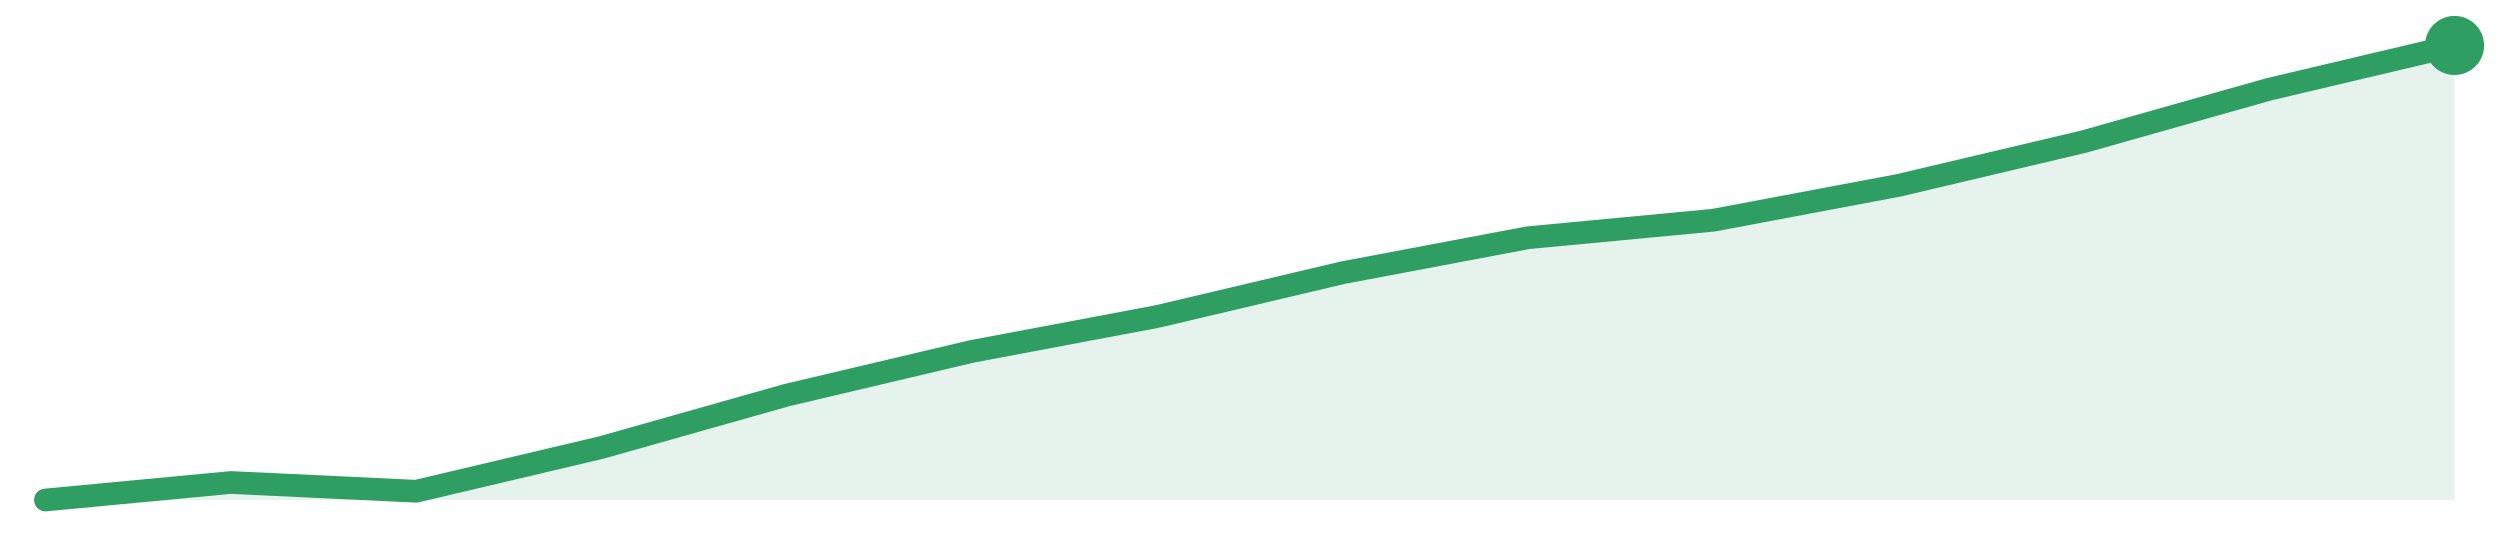
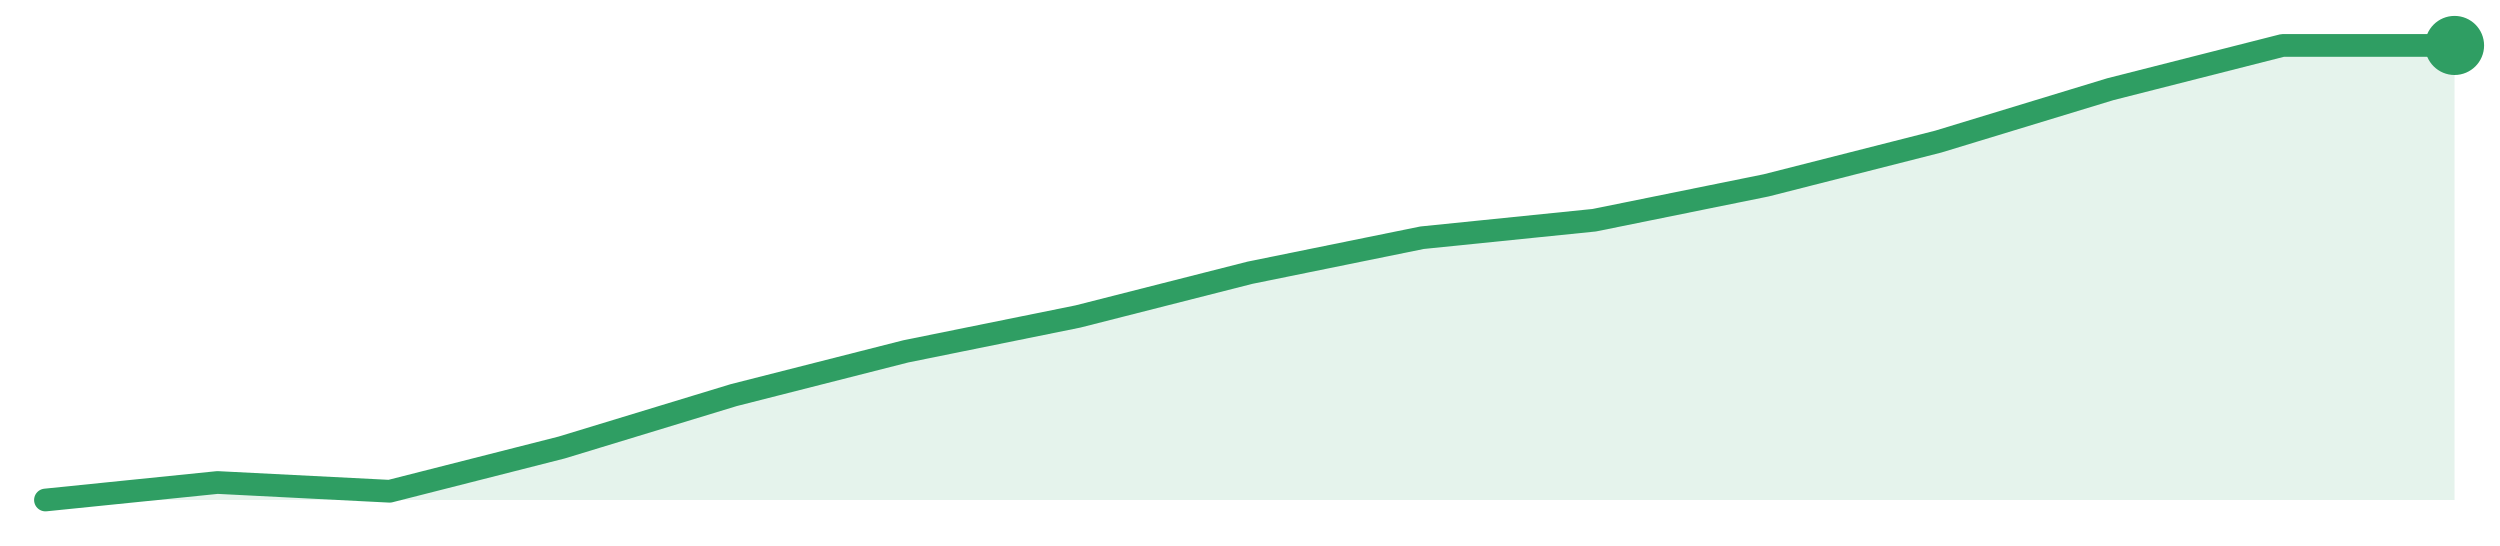
<svg xmlns="http://www.w3.org/2000/svg" width="220" height="48" viewBox="0 0 220 48" role="img" aria-label="trend">
-   <path d="M4.0,44.0 L4.0,44.0 L20.31,42.46 L36.62,43.23 L52.92,39.38 L69.23,34.77 L85.54,30.92 L101.85,27.85 L118.15,24.0 L134.46,20.92 L150.77,19.38 L167.08,16.31 L183.38,12.46 L199.69,7.85 L216.0,4.0 L216.0,44.0 Z" fill="#2f9e631f" />
-   <path d="M4.0,44.0 L20.31,42.46 L36.62,43.23 L52.92,39.38 L69.23,34.77 L85.54,30.92 L101.85,27.85 L118.15,24.0 L134.46,20.92 L150.77,19.38 L167.08,16.31 L183.38,12.46 L199.69,7.85 L216.0,4.0" fill="none" stroke="#2f9e63" stroke-width="2" stroke-linejoin="round" stroke-linecap="round" />
+   <path d="M4.0,44.0 L4.0,44.0 L19.14,42.46 L34.29,43.23 L49.43,39.38 L64.57,34.77 L79.71,30.92 L94.86,27.85 L110.0,24.0 L125.14,20.92 L140.29,19.38 L155.43,16.31 L170.57,12.46 L185.71,7.85 L200.86,4.0 L216.0,4.0 L216.0,44.0 Z" fill="#2f9e631f" />
+   <path d="M4.0,44.0 L19.14,42.46 L34.29,43.23 L49.43,39.38 L64.57,34.77 L79.71,30.92 L94.86,27.85 L110.0,24.0 L125.14,20.92 L140.29,19.38 L155.43,16.31 L170.57,12.46 L185.71,7.85 L200.86,4.0 L216.0,4.0" fill="none" stroke="#2f9e63" stroke-width="2" stroke-linejoin="round" stroke-linecap="round" />
  <circle cx="216.0" cy="4.0" r="2.6" fill="#2f9e63" />
</svg>
